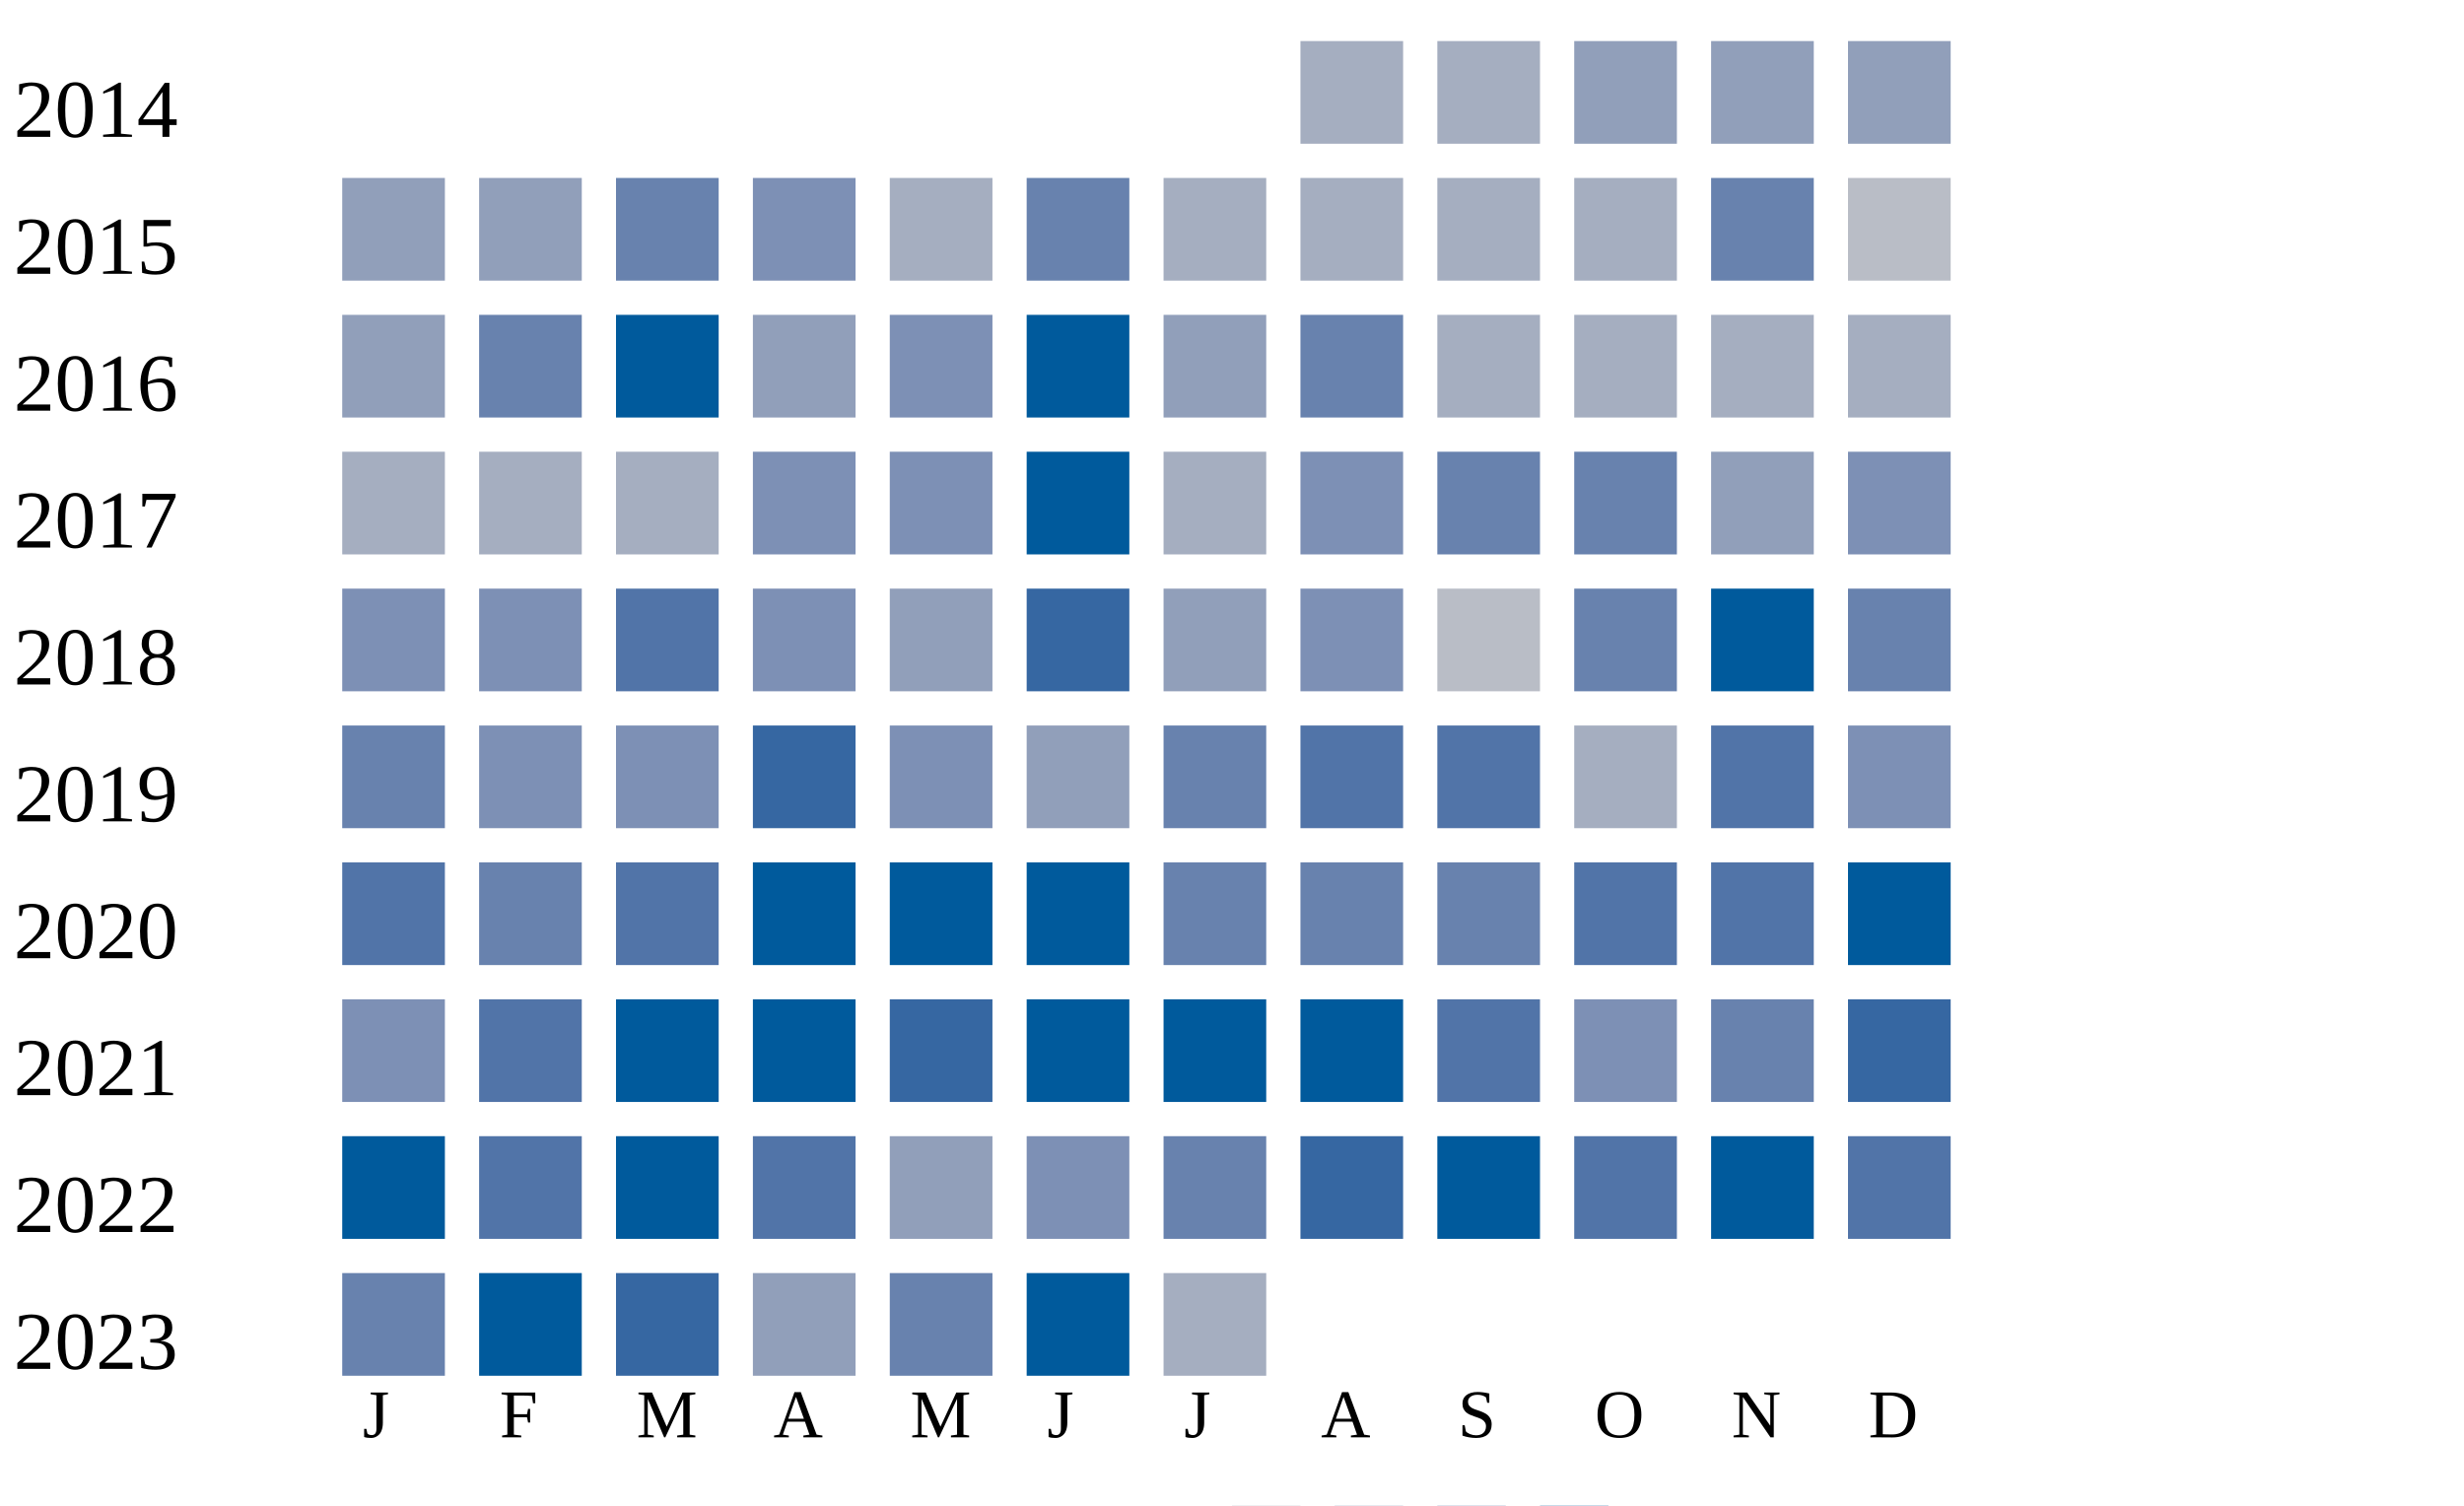
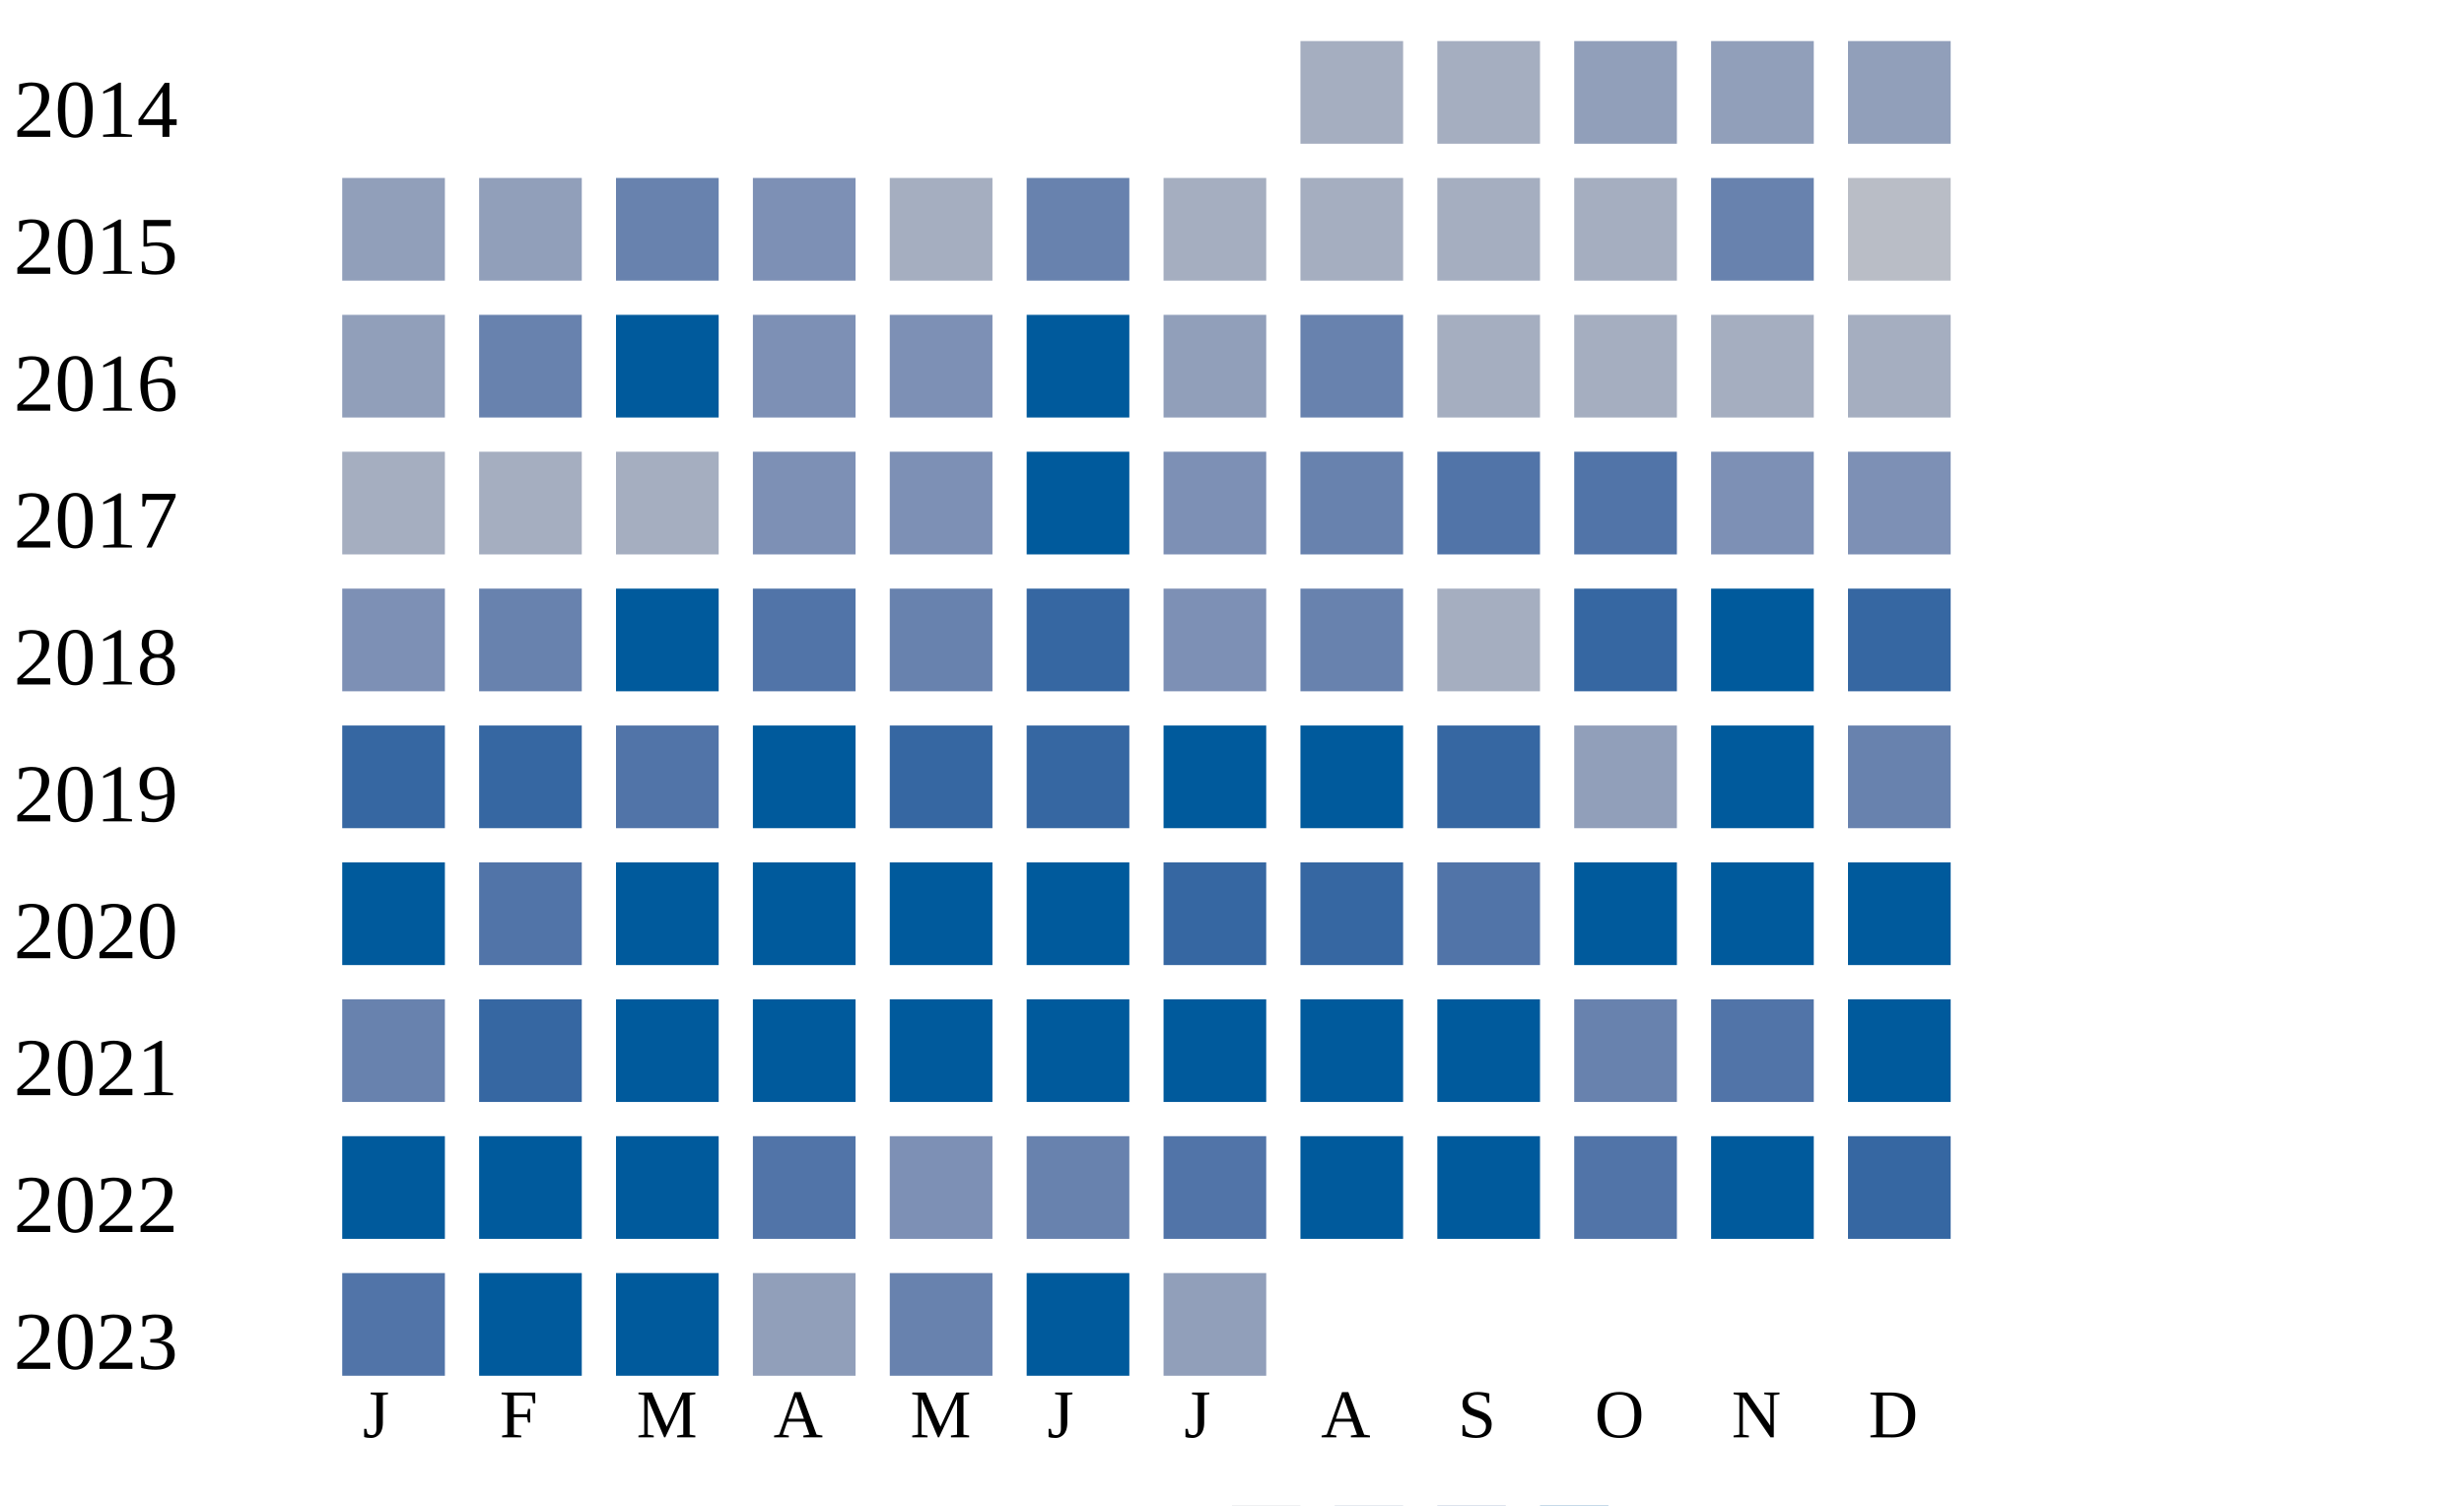
<svg xmlns="http://www.w3.org/2000/svg" width="360" height="220">
  <g transform="translate(0 0)">
    <text x="2" y="20">2014</text>
    <rect x="190" y="6" width="15" height="15" fill="#a5aec0" />
    <rect x="210" y="6" width="15" height="15" fill="#a5aec0" />
    <rect x="230" y="6" width="15" height="15" fill="#919fba" />
    <rect x="250" y="6" width="15" height="15" fill="#919fba" />
    <rect x="270" y="6" width="15" height="15" fill="#919fba" />
  </g>
  <g transform="translate(0 20)">
    <text x="2" y="20">2015</text>
    <rect x="50" y="6" width="15" height="15" fill="#919fba" />
    <rect x="70" y="6" width="15" height="15" fill="#919fba" />
    <rect x="90" y="6" width="15" height="15" fill="#6882ae" />
    <rect x="110" y="6" width="15" height="15" fill="#7d90b5" />
    <rect x="130" y="6" width="15" height="15" fill="#a5aec0" />
    <rect x="150" y="6" width="15" height="15" fill="#6882ae" />
    <rect x="170" y="6" width="15" height="15" fill="#a5aec0" />
    <rect x="190" y="6" width="15" height="15" fill="#a5aec0" />
    <rect x="210" y="6" width="15" height="15" fill="#a5aec0" />
    <rect x="230" y="6" width="15" height="15" fill="#a5aec0" />
    <rect x="250" y="6" width="15" height="15" fill="#6882ae" />
    <rect x="270" y="6" width="15" height="15" fill="#b9bdc6" />
  </g>
  <g transform="translate(0 40)">
    <text x="2" y="20">2016</text>
    <rect x="50" y="6" width="15" height="15" fill="#919fba" />
    <rect x="70" y="6" width="15" height="15" fill="#6882ae" />
    <rect x="90" y="6" width="15" height="15" fill="#005a9c" />
-     <rect x="110" y="6" width="15" height="15" fill="#919fba" />
+     <rect x="110" y="6" width="15" height="15" fill="#7d90b5" />
    <rect x="130" y="6" width="15" height="15" fill="#7d90b5" />
    <rect x="150" y="6" width="15" height="15" fill="#005a9c" />
    <rect x="170" y="6" width="15" height="15" fill="#919fba" />
    <rect x="190" y="6" width="15" height="15" fill="#6882ae" />
    <rect x="210" y="6" width="15" height="15" fill="#a5aec0" />
    <rect x="230" y="6" width="15" height="15" fill="#a5aec0" />
    <rect x="250" y="6" width="15" height="15" fill="#a5aec0" />
    <rect x="270" y="6" width="15" height="15" fill="#a5aec0" />
  </g>
  <g transform="translate(0 60)">
    <text x="2" y="20">2017</text>
    <rect x="50" y="6" width="15" height="15" fill="#a5aec0" />
    <rect x="70" y="6" width="15" height="15" fill="#a5aec0" />
    <rect x="90" y="6" width="15" height="15" fill="#a5aec0" />
    <rect x="110" y="6" width="15" height="15" fill="#7d90b5" />
    <rect x="130" y="6" width="15" height="15" fill="#7d90b5" />
    <rect x="150" y="6" width="15" height="15" fill="#005a9c" />
-     <rect x="170" y="6" width="15" height="15" fill="#a5aec0" />
-     <rect x="190" y="6" width="15" height="15" fill="#7d90b5" />
-     <rect x="210" y="6" width="15" height="15" fill="#6882ae" />
-     <rect x="230" y="6" width="15" height="15" fill="#6882ae" />
-     <rect x="250" y="6" width="15" height="15" fill="#919fba" />
+     <rect x="170" y="6" width="15" height="15" fill="#7d90b5" />
+     <rect x="190" y="6" width="15" height="15" fill="#6882ae" />
+     <rect x="210" y="6" width="15" height="15" fill="#5174a8" />
+     <rect x="230" y="6" width="15" height="15" fill="#5174a8" />
+     <rect x="250" y="6" width="15" height="15" fill="#7d90b5" />
    <rect x="270" y="6" width="15" height="15" fill="#7d90b5" />
  </g>
  <g transform="translate(0 80)">
    <text x="2" y="20">2018</text>
    <rect x="50" y="6" width="15" height="15" fill="#7d90b5" />
-     <rect x="70" y="6" width="15" height="15" fill="#7d90b5" />
+     <rect x="70" y="6" width="15" height="15" fill="#6882ae" />
+     <rect x="90" y="6" width="15" height="15" fill="#005a9c" />
+     <rect x="110" y="6" width="15" height="15" fill="#5174a8" />
+     <rect x="130" y="6" width="15" height="15" fill="#6882ae" />
+     <rect x="150" y="6" width="15" height="15" fill="#3667a2" />
+     <rect x="170" y="6" width="15" height="15" fill="#7d90b5" />
+     <rect x="190" y="6" width="15" height="15" fill="#6882ae" />
+     <rect x="210" y="6" width="15" height="15" fill="#a5aec0" />
+     <rect x="230" y="6" width="15" height="15" fill="#3667a2" />
+     <rect x="250" y="6" width="15" height="15" fill="#005a9c" />
+     <rect x="270" y="6" width="15" height="15" fill="#3667a2" />
+   </g>
+   <g transform="translate(0 100)">
+     <text x="2" y="20">2019</text>
+     <rect x="50" y="6" width="15" height="15" fill="#3667a2" />
+     <rect x="70" y="6" width="15" height="15" fill="#3667a2" />
    <rect x="90" y="6" width="15" height="15" fill="#5174a8" />
-     <rect x="110" y="6" width="15" height="15" fill="#7d90b5" />
-     <rect x="130" y="6" width="15" height="15" fill="#919fba" />
+     <rect x="110" y="6" width="15" height="15" fill="#005a9c" />
+     <rect x="130" y="6" width="15" height="15" fill="#3667a2" />
    <rect x="150" y="6" width="15" height="15" fill="#3667a2" />
-     <rect x="170" y="6" width="15" height="15" fill="#919fba" />
-     <rect x="190" y="6" width="15" height="15" fill="#7d90b5" />
-     <rect x="210" y="6" width="15" height="15" fill="#b9bdc6" />
-     <rect x="230" y="6" width="15" height="15" fill="#6882ae" />
+     <rect x="170" y="6" width="15" height="15" fill="#005a9c" />
+     <rect x="190" y="6" width="15" height="15" fill="#005a9c" />
+     <rect x="210" y="6" width="15" height="15" fill="#3667a2" />
+     <rect x="230" y="6" width="15" height="15" fill="#919fba" />
    <rect x="250" y="6" width="15" height="15" fill="#005a9c" />
    <rect x="270" y="6" width="15" height="15" fill="#6882ae" />
  </g>
-   <g transform="translate(0 100)">
-     <text x="2" y="20">2019</text>
-     <rect x="50" y="6" width="15" height="15" fill="#6882ae" />
-     <rect x="70" y="6" width="15" height="15" fill="#7d90b5" />
-     <rect x="90" y="6" width="15" height="15" fill="#7d90b5" />
-     <rect x="110" y="6" width="15" height="15" fill="#3667a2" />
-     <rect x="130" y="6" width="15" height="15" fill="#7d90b5" />
-     <rect x="150" y="6" width="15" height="15" fill="#919fba" />
-     <rect x="170" y="6" width="15" height="15" fill="#6882ae" />
-     <rect x="190" y="6" width="15" height="15" fill="#5174a8" />
-     <rect x="210" y="6" width="15" height="15" fill="#5174a8" />
-     <rect x="230" y="6" width="15" height="15" fill="#a5aec0" />
-     <rect x="250" y="6" width="15" height="15" fill="#5174a8" />
-     <rect x="270" y="6" width="15" height="15" fill="#7d90b5" />
-   </g>
  <g transform="translate(0 120)">
    <text x="2" y="20">2020</text>
-     <rect x="50" y="6" width="15" height="15" fill="#5174a8" />
-     <rect x="70" y="6" width="15" height="15" fill="#6882ae" />
-     <rect x="90" y="6" width="15" height="15" fill="#5174a8" />
+     <rect x="50" y="6" width="15" height="15" fill="#005a9c" />
+     <rect x="70" y="6" width="15" height="15" fill="#5174a8" />
+     <rect x="90" y="6" width="15" height="15" fill="#005a9c" />
    <rect x="110" y="6" width="15" height="15" fill="#005a9c" />
    <rect x="130" y="6" width="15" height="15" fill="#005a9c" />
    <rect x="150" y="6" width="15" height="15" fill="#005a9c" />
-     <rect x="170" y="6" width="15" height="15" fill="#6882ae" />
-     <rect x="190" y="6" width="15" height="15" fill="#6882ae" />
-     <rect x="210" y="6" width="15" height="15" fill="#6882ae" />
-     <rect x="230" y="6" width="15" height="15" fill="#5174a8" />
-     <rect x="250" y="6" width="15" height="15" fill="#5174a8" />
+     <rect x="170" y="6" width="15" height="15" fill="#3667a2" />
+     <rect x="190" y="6" width="15" height="15" fill="#3667a2" />
+     <rect x="210" y="6" width="15" height="15" fill="#5174a8" />
+     <rect x="230" y="6" width="15" height="15" fill="#005a9c" />
+     <rect x="250" y="6" width="15" height="15" fill="#005a9c" />
    <rect x="270" y="6" width="15" height="15" fill="#005a9c" />
  </g>
  <g transform="translate(0 140)">
    <text x="2" y="20">2021</text>
-     <rect x="50" y="6" width="15" height="15" fill="#7d90b5" />
-     <rect x="70" y="6" width="15" height="15" fill="#5174a8" />
+     <rect x="50" y="6" width="15" height="15" fill="#6882ae" />
+     <rect x="70" y="6" width="15" height="15" fill="#3667a2" />
    <rect x="90" y="6" width="15" height="15" fill="#005a9c" />
    <rect x="110" y="6" width="15" height="15" fill="#005a9c" />
-     <rect x="130" y="6" width="15" height="15" fill="#3667a2" />
+     <rect x="130" y="6" width="15" height="15" fill="#005a9c" />
    <rect x="150" y="6" width="15" height="15" fill="#005a9c" />
    <rect x="170" y="6" width="15" height="15" fill="#005a9c" />
    <rect x="190" y="6" width="15" height="15" fill="#005a9c" />
-     <rect x="210" y="6" width="15" height="15" fill="#5174a8" />
-     <rect x="230" y="6" width="15" height="15" fill="#7d90b5" />
-     <rect x="250" y="6" width="15" height="15" fill="#6882ae" />
-     <rect x="270" y="6" width="15" height="15" fill="#3667a2" />
+     <rect x="210" y="6" width="15" height="15" fill="#005a9c" />
+     <rect x="230" y="6" width="15" height="15" fill="#6882ae" />
+     <rect x="250" y="6" width="15" height="15" fill="#5174a8" />
+     <rect x="270" y="6" width="15" height="15" fill="#005a9c" />
  </g>
  <g transform="translate(0 160)">
    <text x="2" y="20">2022</text>
    <rect x="50" y="6" width="15" height="15" fill="#005a9c" />
-     <rect x="70" y="6" width="15" height="15" fill="#5174a8" />
+     <rect x="70" y="6" width="15" height="15" fill="#005a9c" />
    <rect x="90" y="6" width="15" height="15" fill="#005a9c" />
    <rect x="110" y="6" width="15" height="15" fill="#5174a8" />
-     <rect x="130" y="6" width="15" height="15" fill="#919fba" />
-     <rect x="150" y="6" width="15" height="15" fill="#7d90b5" />
-     <rect x="170" y="6" width="15" height="15" fill="#6882ae" />
-     <rect x="190" y="6" width="15" height="15" fill="#3667a2" />
+     <rect x="130" y="6" width="15" height="15" fill="#7d90b5" />
+     <rect x="150" y="6" width="15" height="15" fill="#6882ae" />
+     <rect x="170" y="6" width="15" height="15" fill="#5174a8" />
+     <rect x="190" y="6" width="15" height="15" fill="#005a9c" />
    <rect x="210" y="6" width="15" height="15" fill="#005a9c" />
    <rect x="230" y="6" width="15" height="15" fill="#5174a8" />
    <rect x="250" y="6" width="15" height="15" fill="#005a9c" />
-     <rect x="270" y="6" width="15" height="15" fill="#5174a8" />
+     <rect x="270" y="6" width="15" height="15" fill="#3667a2" />
  </g>
  <g transform="translate(0 180)">
    <text x="2" y="20">2023</text>
-     <rect x="50" y="6" width="15" height="15" fill="#6882ae" />
+     <rect x="50" y="6" width="15" height="15" fill="#5174a8" />
    <rect x="70" y="6" width="15" height="15" fill="#005a9c" />
-     <rect x="90" y="6" width="15" height="15" fill="#3667a2" />
+     <rect x="90" y="6" width="15" height="15" fill="#005a9c" />
    <rect x="110" y="6" width="15" height="15" fill="#919fba" />
    <rect x="130" y="6" width="15" height="15" fill="#6882ae" />
    <rect x="150" y="6" width="15" height="15" fill="#005a9c" />
-     <rect x="170" y="6" width="15" height="15" fill="#a5aec0" />
+     <rect x="170" y="6" width="15" height="15" fill="#919fba" />
  </g>
  <text style="font-size: 10px; text-align: center" x="53" y="210">J</text>
  <text style="font-size: 10px; text-align: center" x="73" y="210">F</text>
  <text style="font-size: 10px; text-align: center" x="93" y="210">M</text>
  <text style="font-size: 10px; text-align: center" x="113" y="210">A</text>
  <text style="font-size: 10px; text-align: center" x="133" y="210">M</text>
  <text style="font-size: 10px; text-align: center" x="153" y="210">J</text>
  <text style="font-size: 10px; text-align: center" x="173" y="210">J</text>
  <text style="font-size: 10px; text-align: center" x="193" y="210">A</text>
  <text style="font-size: 10px; text-align: center" x="213" y="210">S</text>
  <text style="font-size: 10px; text-align: center" x="233" y="210">O</text>
  <text style="font-size: 10px; text-align: center" x="253" y="210">N</text>
  <text style="font-size: 10px; text-align: center" x="273" y="210">D</text>
  <text style="font-size: 10px;" x="155" y="229">Less</text>
  <rect fill="#b9bdc6" width="10" height="10" x="180" y="220" />
  <rect fill="#919fba" width="10" height="10" x="195" y="220" />
  <rect fill="#6882ae" width="10" height="10" x="210" y="220" />
  <rect fill="#005a9c" width="10" height="10" x="225" y="220" />
  <text x="240" y="229" style="font-size: 10px;">More</text>
</svg>
